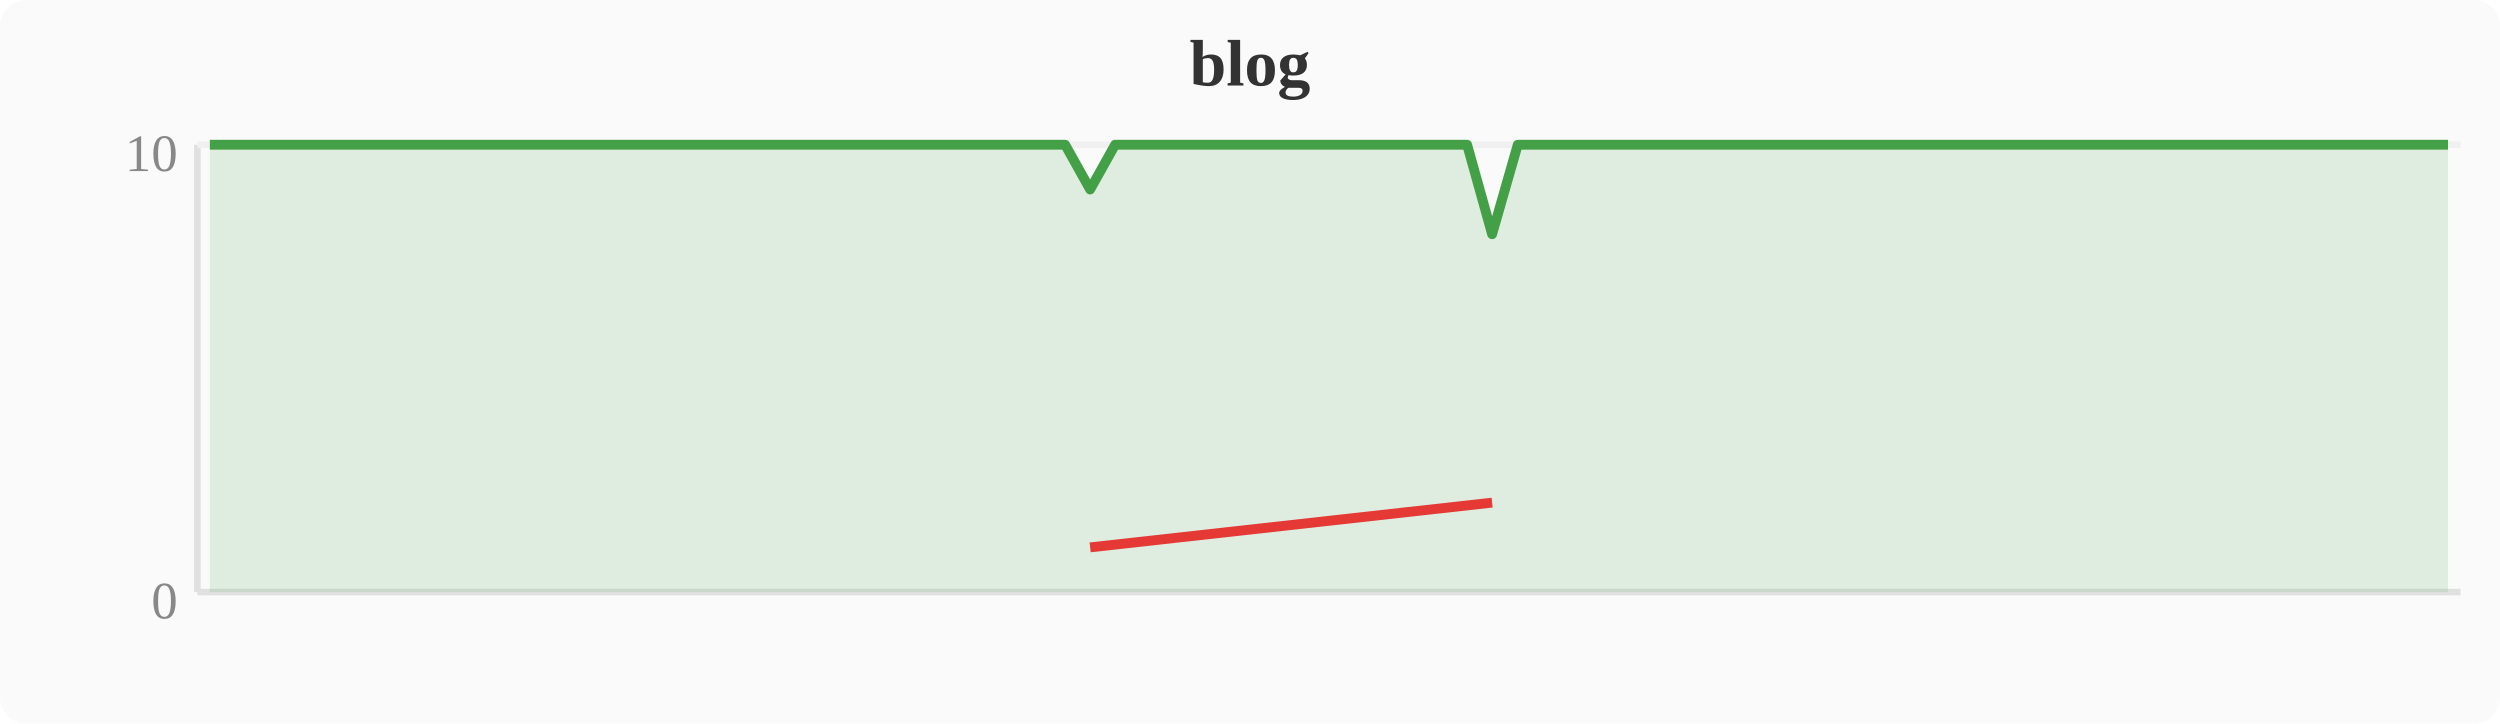
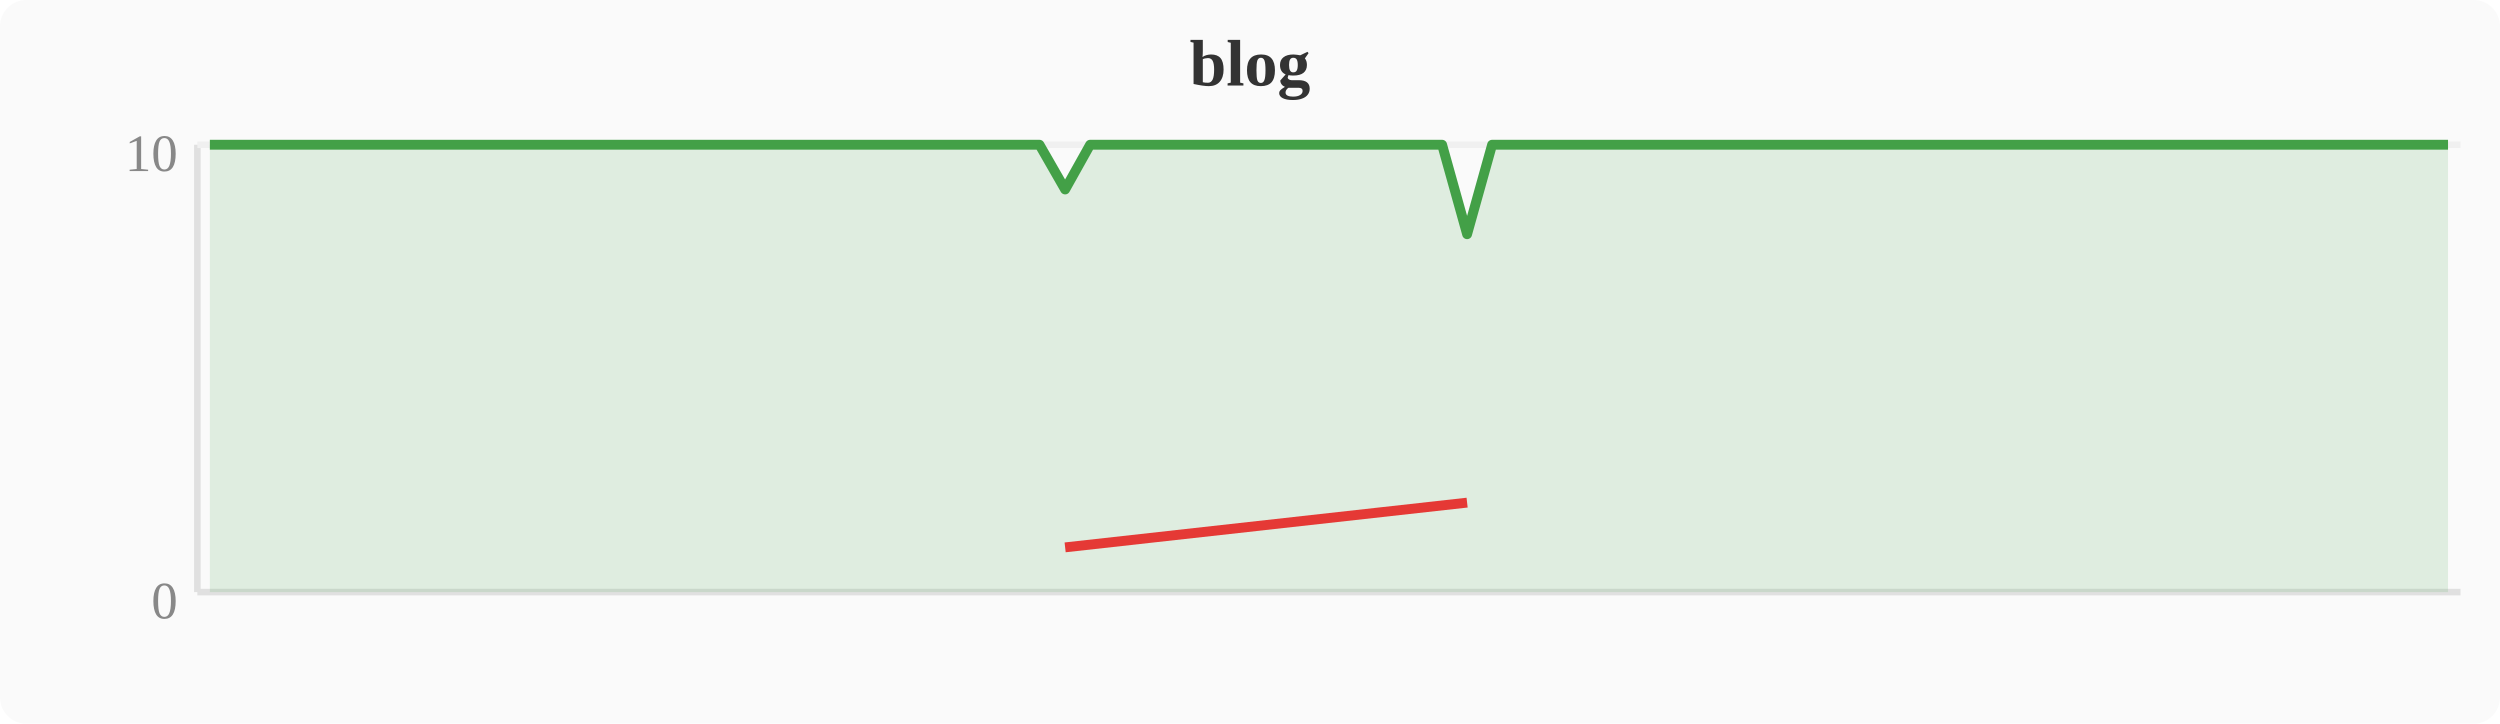
<svg xmlns="http://www.w3.org/2000/svg" width="380" height="110" viewBox="0 0 380 110">
  <rect width="380" height="110" fill="#fafafa" rx="4" />
  <text x="190" y="13" text-anchor="middle" font-size="10" font-weight="bold" fill="#333">blog</text>
  <line x1="30" y1="22" x2="30" y2="90" stroke="#e0e0e0" stroke-width="1" />
  <line x1="30" y1="90" x2="374" y2="90" stroke="#e0e0e0" stroke-width="1" />
  <line x1="30" y1="22" x2="374" y2="22" stroke="#f0f0f0" stroke-width="1" />
  <text x="27" y="94" text-anchor="end" font-size="8" fill="#888">0</text>
  <text x="27" y="26" text-anchor="end" font-size="8" fill="#888">10</text>
-   <polygon points="31.9,22.0 35.7,22.0 39.6,22.0 43.4,22.0 47.2,22.0 51.0,22.0 54.8,22.0 58.7,22.0 62.5,22.0 66.3,22.0 70.1,22.0 74.0,22.0 77.8,22.0 81.6,22.0 85.4,22.0 89.2,22.0 93.1,22.0 96.9,22.0 100.7,22.0 104.5,22.0 108.4,22.0 112.2,22.0 116.0,22.0 119.8,22.0 123.6,22.0 127.5,22.0 131.3,22.0 135.1,22.0 138.9,22.0 142.8,22.0 146.6,22.0 150.4,22.0 154.2,22.0 158.0,22.0 161.9,22.0 165.7,28.8 169.5,22.0 173.3,22.0 177.2,22.0 181.0,22.0 184.8,22.0 188.6,22.0 192.4,22.0 196.3,22.0 200.1,22.0 203.9,22.0 207.7,22.0 211.6,22.0 215.4,22.0 219.2,22.0 223.0,22.0 226.8,35.6 230.7,22.0 234.5,22.0 238.3,22.0 242.1,22.0 246.0,22.0 249.8,22.0 253.6,22.0 257.4,22.0 261.2,22.0 265.1,22.0 268.9,22.0 272.7,22.0 276.5,22.0 280.4,22.0 284.2,22.0 288.0,22.0 291.8,22.0 295.6,22.0 299.5,22.0 303.3,22.0 307.1,22.0 310.9,22.0 314.8,22.0 318.6,22.0 322.4,22.0 326.2,22.0 330.0,22.0 333.9,22.0 337.7,22.0 341.5,22.0 345.3,22.0 349.2,22.0 353.0,22.0 356.8,22.0 360.6,22.0 364.4,22.0 368.3,22.0 372.1,22.0 372.1,90 31.9,90" fill="#43a047" opacity="0.15" />
-   <polyline points="31.9,22.0 35.7,22.0 39.6,22.0 43.4,22.0 47.2,22.0 51.0,22.0 54.8,22.0 58.7,22.0 62.5,22.0 66.3,22.0 70.1,22.0 74.0,22.0 77.8,22.0 81.6,22.0 85.4,22.0 89.2,22.0 93.1,22.0 96.9,22.0 100.7,22.0 104.5,22.0 108.4,22.0 112.2,22.0 116.0,22.0 119.8,22.0 123.6,22.0 127.5,22.0 131.3,22.0 135.1,22.0 138.9,22.0 142.8,22.0 146.6,22.0 150.4,22.0 154.2,22.0 158.0,22.0 161.9,22.0 165.7,28.8 169.5,22.0 173.3,22.0 177.2,22.0 181.0,22.0 184.8,22.0 188.6,22.0 192.4,22.0 196.3,22.0 200.1,22.0 203.9,22.0 207.7,22.0 211.6,22.0 215.4,22.0 219.2,22.0 223.0,22.0 226.8,35.6 230.7,22.0 234.5,22.0 238.3,22.0 242.1,22.0 246.0,22.0 249.8,22.0 253.6,22.0 257.4,22.0 261.2,22.0 265.1,22.0 268.9,22.0 272.7,22.0 276.5,22.0 280.4,22.0 284.2,22.0 288.0,22.0 291.8,22.0 295.6,22.0 299.5,22.0 303.3,22.0 307.1,22.0 310.9,22.0 314.8,22.0 318.6,22.0 322.4,22.0 326.2,22.0 330.0,22.0 333.9,22.0 337.7,22.0 341.5,22.0 345.3,22.0 349.2,22.0 353.0,22.0 356.8,22.0 360.6,22.0 364.4,22.0 368.3,22.0 372.1,22.0" fill="none" stroke="#43a047" stroke-width="1.5" stroke-linejoin="round" />
-   <polyline points="165.7,83.2 226.8,76.4" fill="none" stroke="#e53935" stroke-width="1.5" stroke-linejoin="round" />
+   <polygon points="31.9,22.0 35.7,22.0 39.6,22.0 43.4,22.0 47.2,22.0 51.0,22.0 54.8,22.0 58.7,22.0 62.5,22.0 66.3,22.0 70.1,22.0 74.0,22.0 77.8,22.0 81.6,22.0 85.4,22.0 89.2,22.0 93.1,22.0 96.9,22.0 100.7,22.0 104.5,22.0 108.4,22.0 112.2,22.0 116.0,22.0 119.8,22.0 123.6,22.0 127.5,22.0 131.3,22.0 135.1,22.0 138.9,22.0 142.8,22.0 146.6,22.0 150.4,22.0 154.2,22.0 158.0,22.0 161.9,28.8 165.7,22.0 169.5,22.0 173.3,22.0 177.2,22.0 181.0,22.0 184.8,22.0 188.6,22.0 192.4,22.0 196.3,22.0 200.1,22.0 203.9,22.0 207.7,22.0 211.6,22.0 215.4,22.0 219.2,22.0 223.0,35.6 226.8,22.0 230.7,22.0 234.5,22.0 238.3,22.0 242.1,22.0 246.0,22.0 249.8,22.0 253.6,22.0 257.4,22.0 261.2,22.0 265.1,22.0 268.9,22.0 272.7,22.0 276.5,22.0 280.4,22.0 284.2,22.0 288.0,22.0 291.8,22.0 295.6,22.0 299.5,22.0 303.3,22.0 307.1,22.0 310.9,22.0 314.8,22.0 318.6,22.0 322.4,22.0 326.2,22.0 330.0,22.0 333.9,22.0 337.7,22.0 341.5,22.0 345.3,22.0 349.2,22.0 353.0,22.0 356.8,22.0 360.6,22.0 364.4,22.0 368.3,22.0 372.1,22.0 372.1,90 31.9,90" fill="#43a047" opacity="0.15" />
+   <polyline points="31.9,22.0 35.7,22.0 39.6,22.0 43.4,22.0 47.2,22.0 51.0,22.0 54.8,22.0 58.7,22.0 62.5,22.0 66.3,22.0 70.1,22.0 74.0,22.0 77.8,22.0 81.6,22.0 85.4,22.0 89.2,22.0 93.1,22.0 96.9,22.0 100.7,22.0 104.5,22.0 108.4,22.0 112.2,22.0 116.0,22.0 119.8,22.0 123.6,22.0 127.5,22.0 131.3,22.0 135.1,22.0 138.9,22.0 142.8,22.0 146.6,22.0 150.4,22.0 154.2,22.0 158.0,22.0 161.9,28.8 165.7,22.0 169.5,22.0 173.3,22.0 177.2,22.0 181.0,22.0 184.8,22.0 188.6,22.0 192.4,22.0 196.3,22.0 200.1,22.0 203.9,22.0 207.7,22.0 211.6,22.0 215.4,22.0 219.2,22.0 223.0,35.6 226.8,22.0 230.7,22.0 234.5,22.0 238.3,22.0 242.1,22.0 246.0,22.0 249.8,22.0 253.6,22.0 257.4,22.0 261.2,22.0 265.1,22.0 268.9,22.0 272.7,22.0 276.5,22.0 280.4,22.0 284.2,22.0 288.0,22.0 291.8,22.0 295.6,22.0 299.5,22.0 303.3,22.0 307.1,22.0 310.9,22.0 314.8,22.0 318.6,22.0 322.4,22.0 326.2,22.0 330.0,22.0 333.9,22.0 337.7,22.0 341.5,22.0 345.3,22.0 349.2,22.0 353.0,22.0 356.8,22.0 360.6,22.0 364.4,22.0 368.3,22.0 372.1,22.0" fill="none" stroke="#43a047" stroke-width="1.5" stroke-linejoin="round" />
+   <polyline points="161.9,83.2 223.0,76.4" fill="none" stroke="#e53935" stroke-width="1.5" stroke-linejoin="round" />
</svg>
